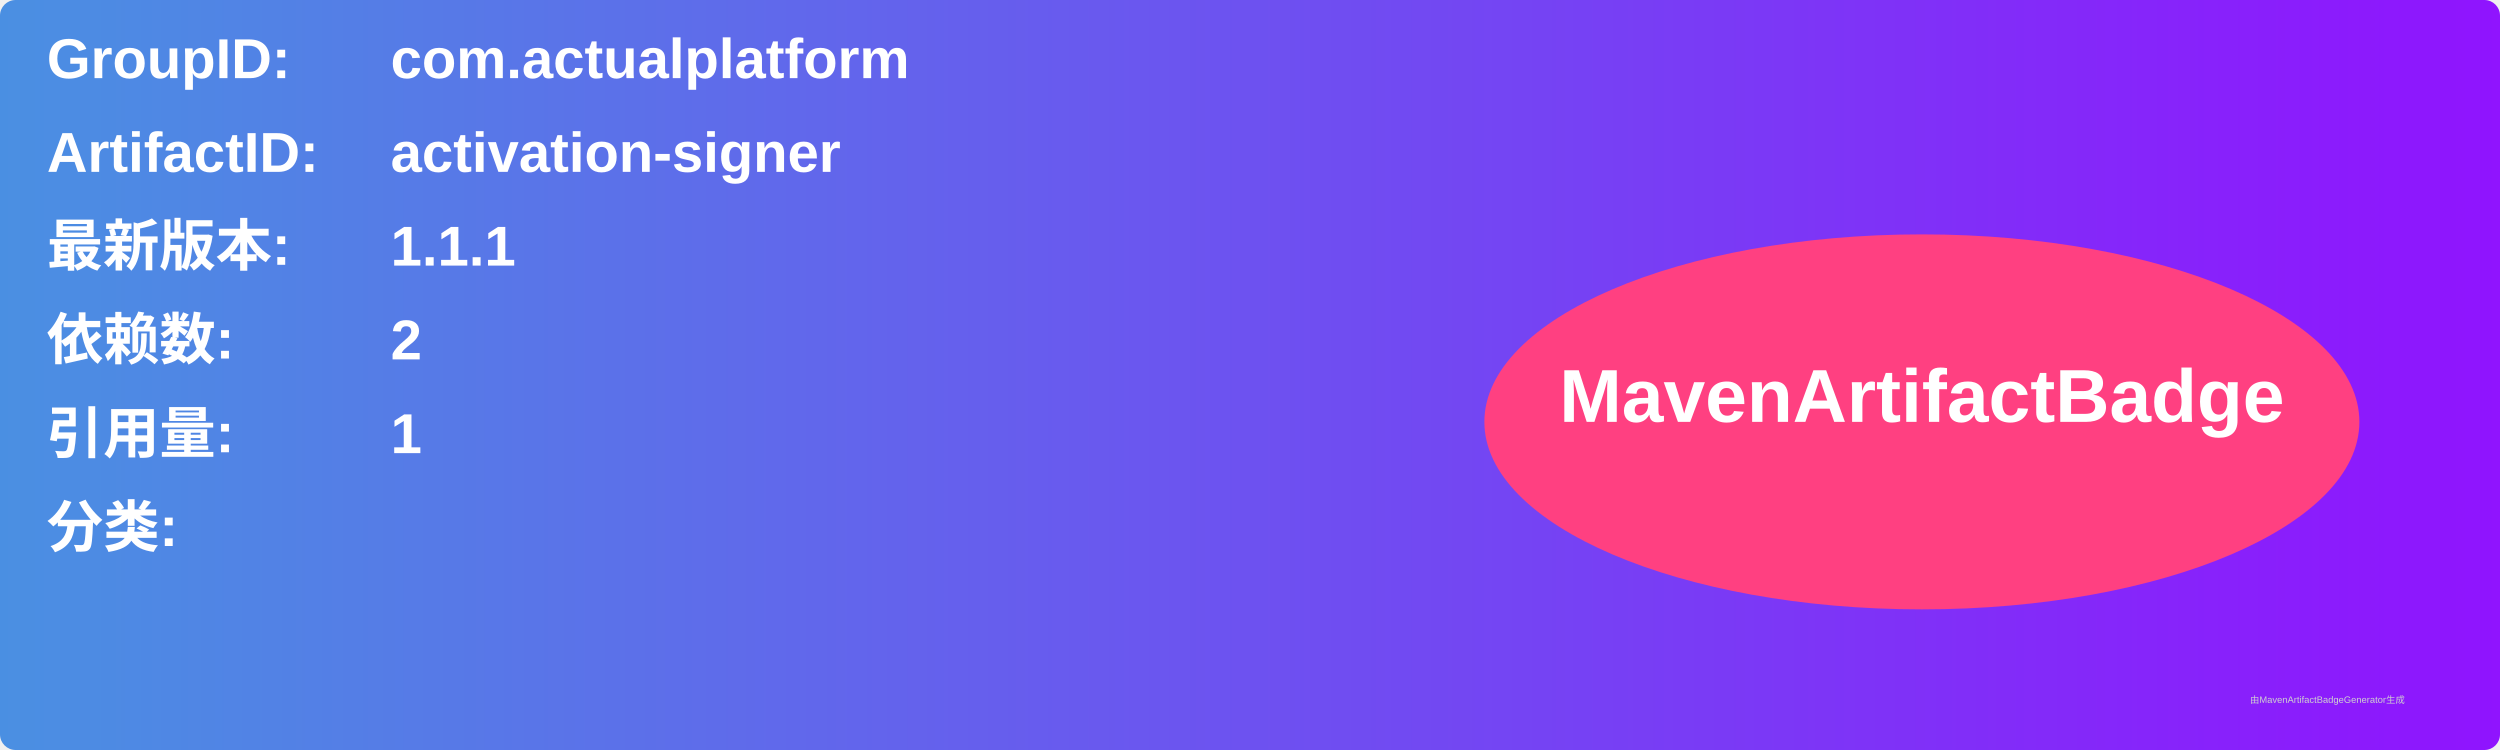
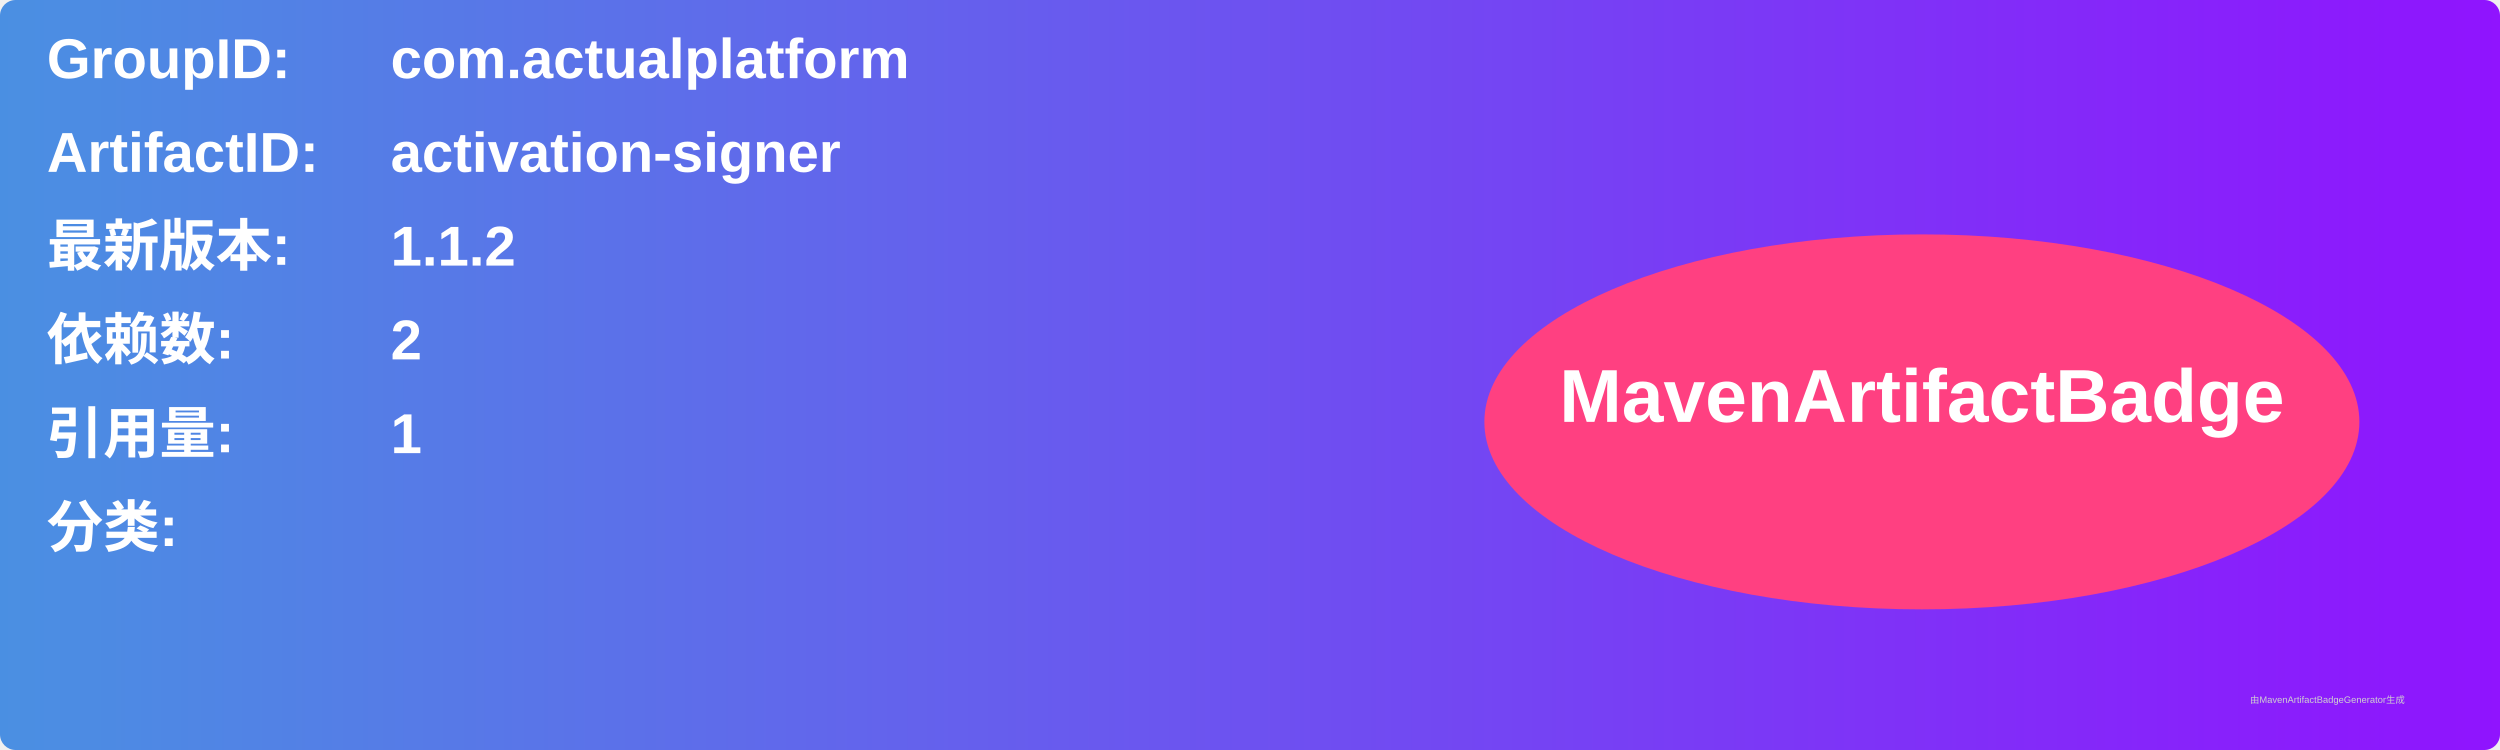
<svg xmlns="http://www.w3.org/2000/svg" width="800" height="240" viewBox="0 0 800 240">
  <linearGradient id="grad" x1="0%" y1="0%" x2="100%" y2="0%">
    <stop offset="0%" stop-color="#4a90e2" />
    <stop offset="100%" stop-color="#9013fe" />
  </linearGradient>
  <rect width="100%" height="100%" rx="5" ry="5" fill="url(#grad)" />
  <g transform="translate(15, 15)">
    <text x="0" y="10" font-family="Arial" font-size="18" fill="white" font-weight="bold" width="260">GroupID:</text>
    <text x="110" y="10" font-family="Arial" font-size="18" fill="white" font-weight="bold" width="460">com.actualplatform</text>
    <text x="0" y="40" font-family="Arial" font-size="18" fill="white" font-weight="bold" width="260">ArtifactID:</text>
    <text x="110" y="40" font-family="Arial" font-size="18" fill="white" font-weight="bold" width="460">activation-signer</text>
    <text x="0" y="70" font-family="Arial" font-size="18" fill="white" font-weight="bold">最新版本:</text>
    <text x="110" y="70" font-family="Arial" font-size="18" fill="white" font-weight="bold">
-       <tspan font-weight="bold">1.1.1</tspan>
+       <tspan font-weight="bold">1.1.2</tspan>
    </text>
    <text x="0" y="100" font-family="Arial" font-size="18" fill="white" font-weight="bold">依赖数: </text>
    <text x="110" y="100" font-family="Arial" font-size="18" fill="white">
      <tspan font-weight="bold">2</tspan>
    </text>
    <text x="0" y="130" font-family="Arial" font-size="18" fill="white" font-weight="bold">引用量: </text>
    <text x="110" y="130" font-family="Arial" font-size="18" fill="white">
      <tspan font-weight="bold">1</tspan>
    </text>
    <text x="0" y="160" font-family="Arial" font-size="18" fill="white" font-weight="bold">分类:</text>
    <text x="10" y="190" font-family="Arial" font-size="10" fill="white">
      <tspan font-weight="bold" />
    </text>
    <ellipse cx="600" cy="120" rx="140" ry="60" fill="#ff4081" />
    <text x="600" y="120" text-anchor="middle" font-family="Arial" font-size="24" fill="white" font-weight="bold">MavenArtifactBadge</text>
  </g>
  <text x="720" y="225" font-family="Arial" font-size="3" fill="#d0d0d0">由MavenArtifactBadgeGenerator生成</text>
</svg>
